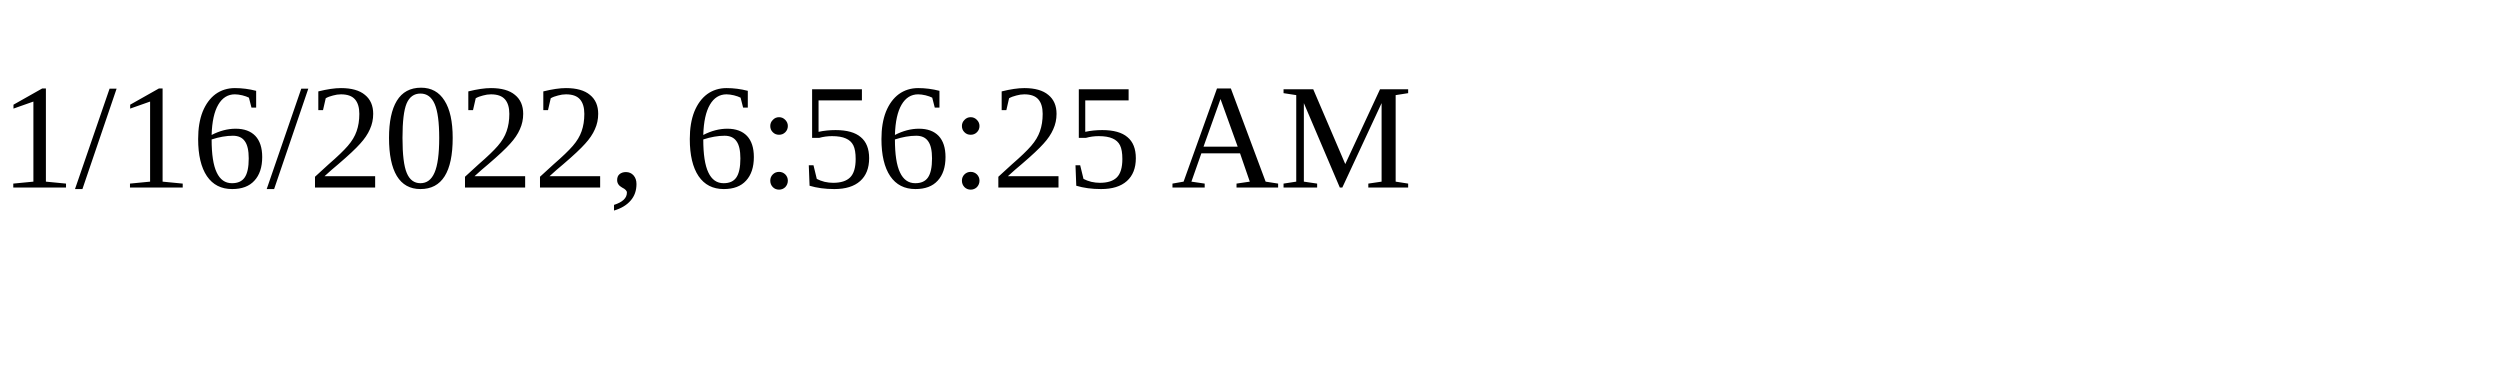
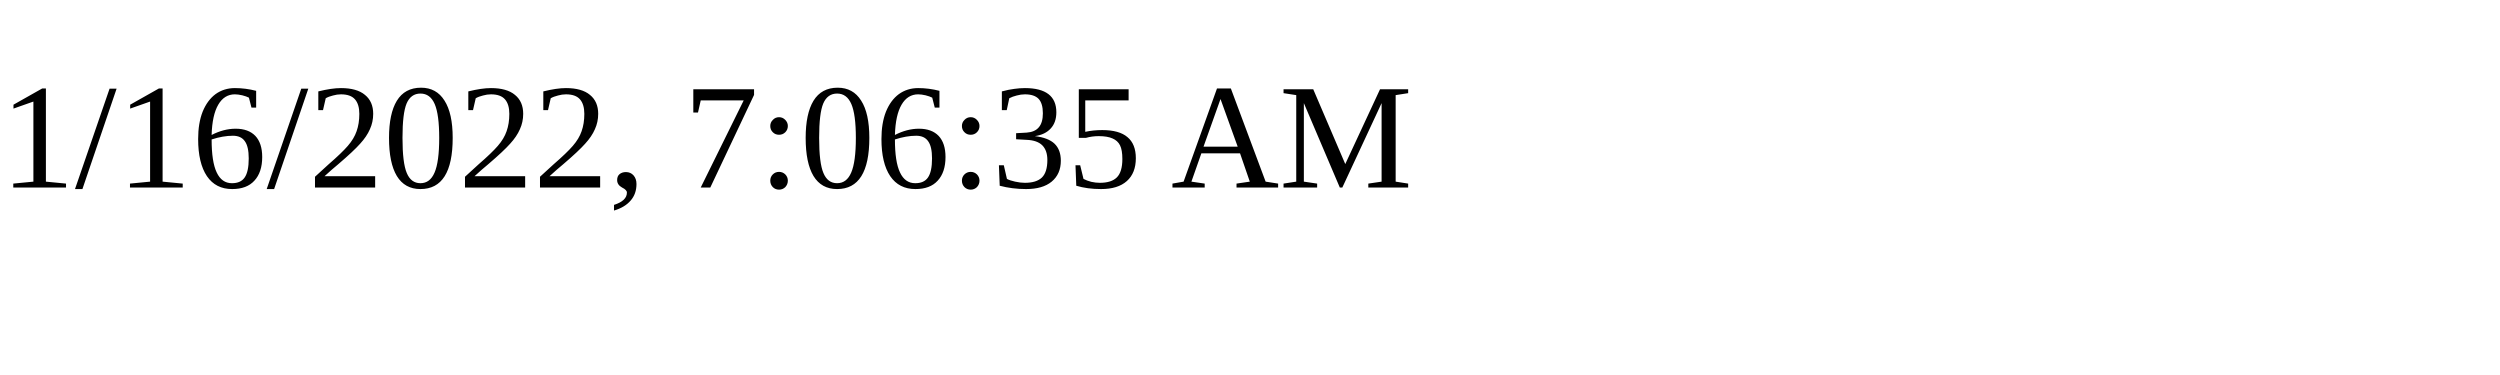
<svg xmlns="http://www.w3.org/2000/svg" height="30" width="200">
-   <text x="0" y="15">1/16/2022, 6:56:25 AM</text>
+   <text x="0" y="15">1/16/2022, 7:06:35 AM</text>
</svg>
